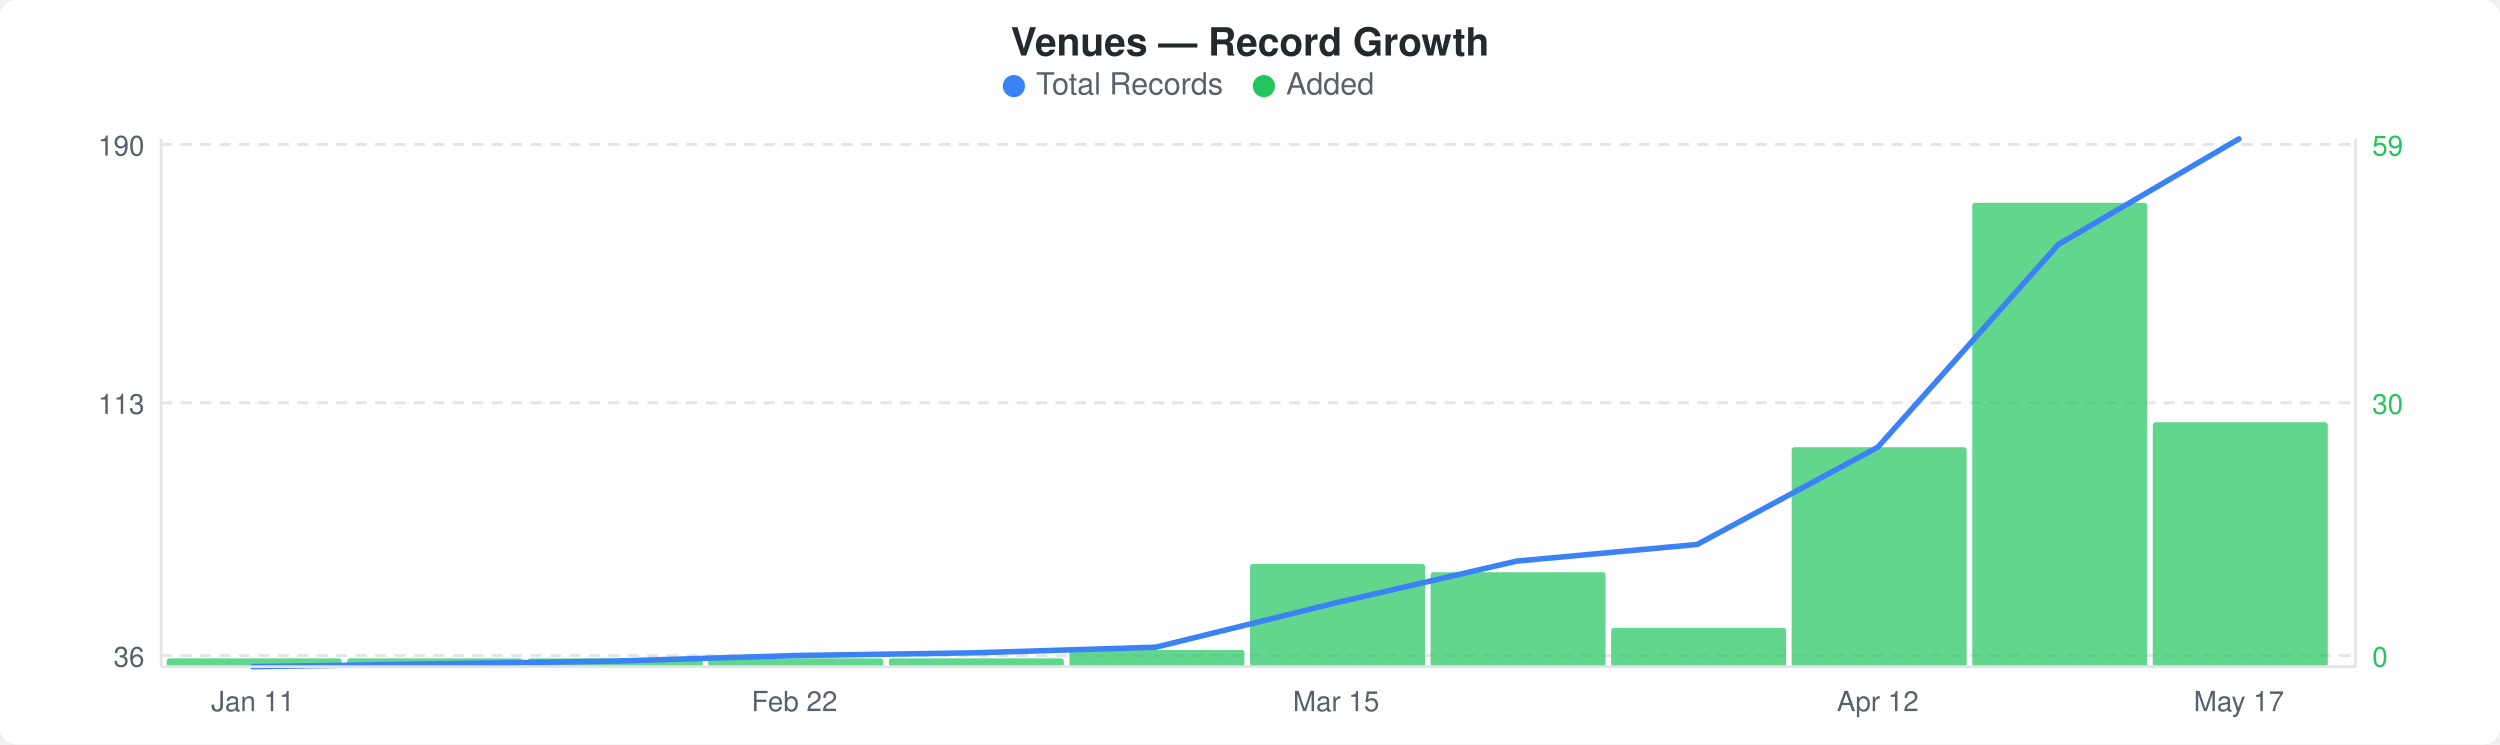
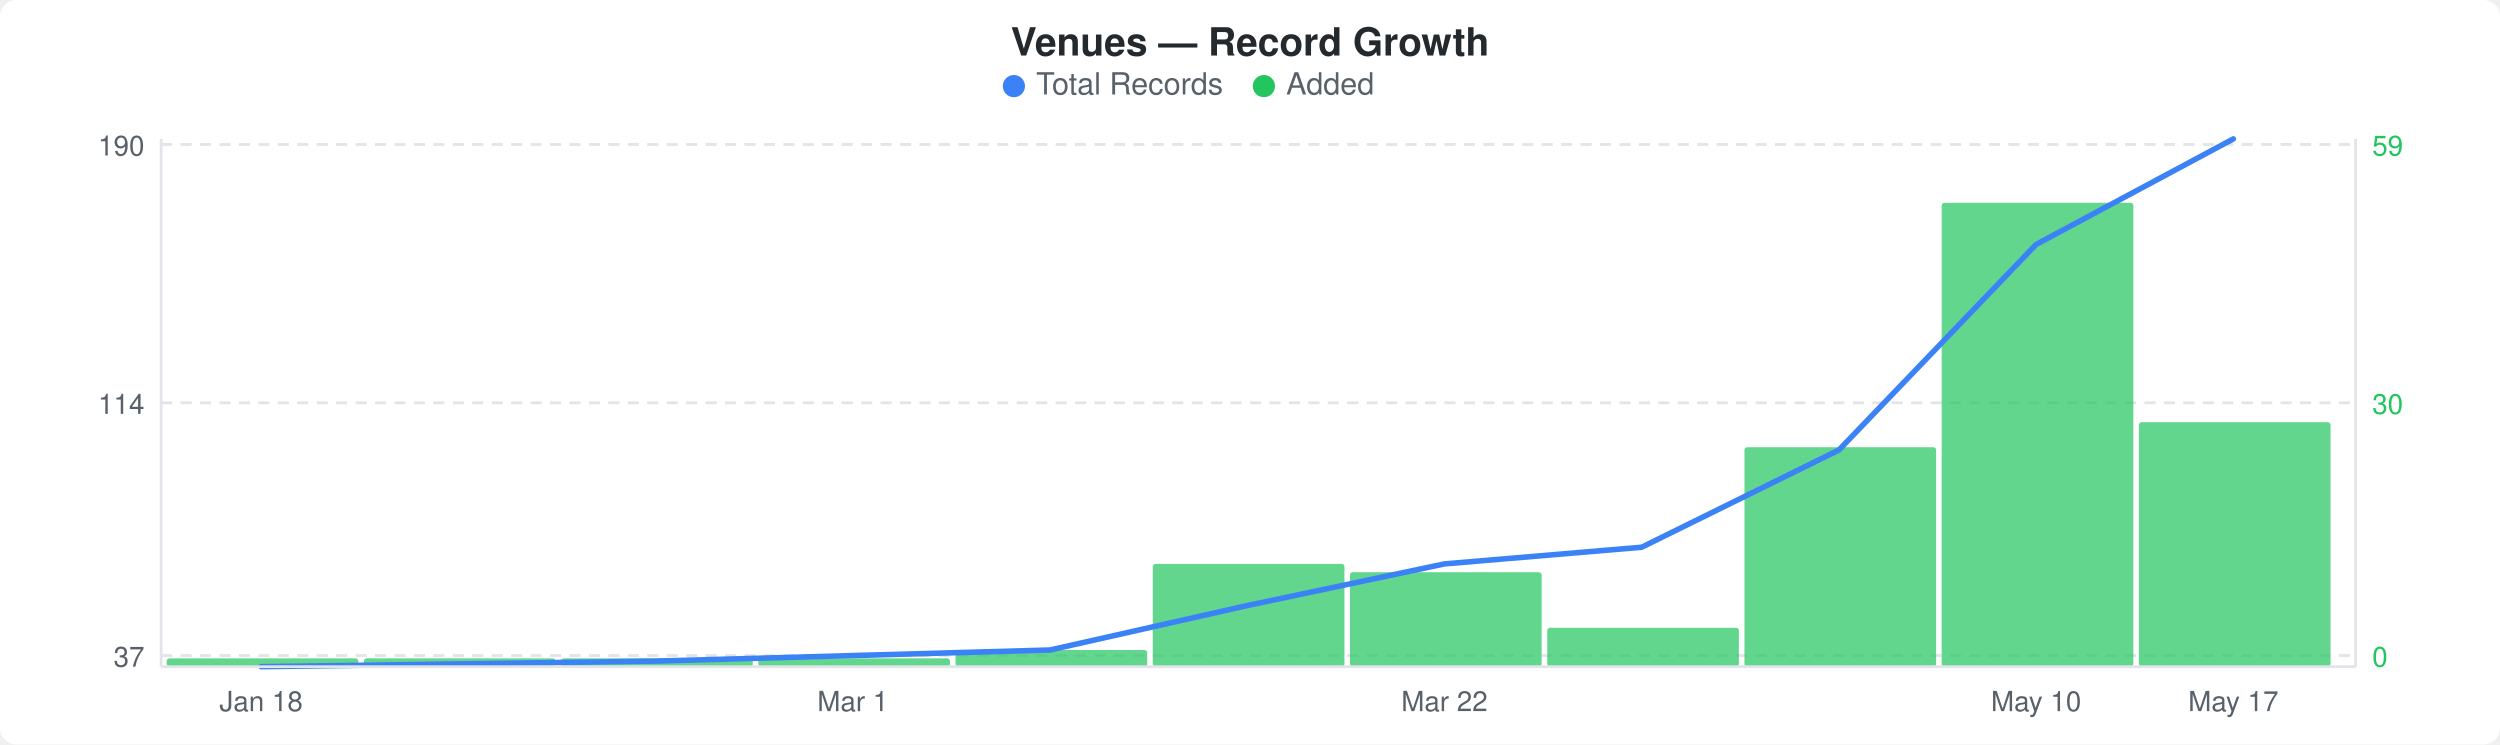
<svg xmlns="http://www.w3.org/2000/svg" width="900" height="268" viewBox="0 0 900 268">
  <rect width="900" height="268" fill="#ffffff" rx="6" ry="6" />
  <text x="450" y="20" text-anchor="middle" font-family="-apple-system, BlinkMacSystemFont, &quot;Segoe UI&quot;, Helvetica, Arial, sans-serif" font-size="14" font-weight="600" fill="#24292e">Venues — Record Growth</text>
  <circle cx="365" cy="31" r="4" fill="#3b82f6" />
  <text x="373" y="34" font-family="-apple-system, BlinkMacSystemFont, &quot;Segoe UI&quot;, Helvetica, Arial, sans-serif" font-size="11" fill="#586069">Total Records</text>
  <circle cx="455" cy="31" r="4" fill="#22c55e" />
  <text x="463" y="34" font-family="-apple-system, BlinkMacSystemFont, &quot;Segoe UI&quot;, Helvetica, Arial, sans-serif" font-size="11" fill="#586069">Added</text>
  <line x1="58" y1="52" x2="848" y2="52" stroke="#e1e4e8" stroke-width="1" stroke-dasharray="4,3" />
  <line x1="58" y1="145" x2="848" y2="145" stroke="#e1e4e8" stroke-width="1" stroke-dasharray="4,3" />
  <line x1="58" y1="236" x2="848" y2="236" stroke="#e1e4e8" stroke-width="1" stroke-dasharray="4,3" />
-   <rect x="60" y="237" width="63" height="3" rx="1" fill="#22c55eb3" />
-   <rect x="125" y="237" width="63" height="3" rx="1" fill="#22c55eb3" />
-   <rect x="190" y="237" width="63" height="3" rx="1" fill="#22c55eb3" />
-   <rect x="255" y="237" width="63" height="3" rx="1" fill="#22c55eb3" />
-   <rect x="320" y="237" width="63" height="3" rx="1" fill="#22c55eb3" />
-   <rect x="385" y="234" width="63" height="6" rx="1" fill="#22c55eb3" />
-   <rect x="450" y="203" width="63" height="37" rx="1" fill="#22c55eb3" />
-   <rect x="515" y="206" width="63" height="34" rx="1" fill="#22c55eb3" />
-   <rect x="580" y="226" width="63" height="14" rx="1" fill="#22c55eb3" />
-   <rect x="645" y="161" width="63" height="79" rx="1" fill="#22c55eb3" />
-   <rect x="710" y="73" width="63" height="167" rx="1" fill="#22c55eb3" />
-   <rect x="775" y="152" width="63" height="88" rx="1" fill="#22c55eb3" />
-   <polyline points="91,240 156,239 221,238 286,236 351,235 416,233 481,217 546,202 611,196 676,161 741,88 806,50" fill="none" stroke="#3b82f6" stroke-width="2" stroke-linejoin="round" stroke-linecap="round" />
+   <rect x="60" y="237" width="69" height="3" rx="1" fill="#22c55eb3" />
+   <rect x="131" y="237" width="69" height="3" rx="1" fill="#22c55eb3" />
+   <rect x="202" y="237" width="69" height="3" rx="1" fill="#22c55eb3" />
+   <rect x="273" y="237" width="69" height="3" rx="1" fill="#22c55eb3" />
+   <rect x="344" y="234" width="69" height="6" rx="1" fill="#22c55eb3" />
+   <rect x="415" y="203" width="69" height="37" rx="1" fill="#22c55eb3" />
+   <rect x="486" y="206" width="69" height="34" rx="1" fill="#22c55eb3" />
+   <rect x="557" y="226" width="69" height="14" rx="1" fill="#22c55eb3" />
+   <rect x="628" y="161" width="69" height="79" rx="1" fill="#22c55eb3" />
+   <rect x="699" y="73" width="69" height="167" rx="1" fill="#22c55eb3" />
+   <rect x="770" y="152" width="69" height="88" rx="1" fill="#22c55eb3" />
+   <polyline points="94,240 165,239 236,238 307,236 378,234 449,218 520,203 591,197 662,162 733,88 804,50" fill="none" stroke="#3b82f6" stroke-width="2" stroke-linejoin="round" stroke-linecap="round" />
  <text x="52" y="56" text-anchor="end" font-family="-apple-system, BlinkMacSystemFont, &quot;Segoe UI&quot;, Helvetica, Arial, sans-serif" font-size="10" fill="#586069">190</text>
-   <text x="52" y="149" text-anchor="end" font-family="-apple-system, BlinkMacSystemFont, &quot;Segoe UI&quot;, Helvetica, Arial, sans-serif" font-size="10" fill="#586069">113</text>
-   <text x="52" y="240" text-anchor="end" font-family="-apple-system, BlinkMacSystemFont, &quot;Segoe UI&quot;, Helvetica, Arial, sans-serif" font-size="10" fill="#586069">36</text>
+   <text x="52" y="149" text-anchor="end" font-family="-apple-system, BlinkMacSystemFont, &quot;Segoe UI&quot;, Helvetica, Arial, sans-serif" font-size="10" fill="#586069">114</text>
+   <text x="52" y="240" text-anchor="end" font-family="-apple-system, BlinkMacSystemFont, &quot;Segoe UI&quot;, Helvetica, Arial, sans-serif" font-size="10" fill="#586069">37</text>
  <text x="854" y="56" text-anchor="start" font-family="-apple-system, BlinkMacSystemFont, &quot;Segoe UI&quot;, Helvetica, Arial, sans-serif" font-size="10" fill="#22c55e">59</text>
  <text x="854" y="149" text-anchor="start" font-family="-apple-system, BlinkMacSystemFont, &quot;Segoe UI&quot;, Helvetica, Arial, sans-serif" font-size="10" fill="#22c55e">30</text>
  <text x="854" y="240" text-anchor="start" font-family="-apple-system, BlinkMacSystemFont, &quot;Segoe UI&quot;, Helvetica, Arial, sans-serif" font-size="10" fill="#22c55e">0</text>
  <line x1="58" y1="50" x2="58" y2="240" stroke="#e1e4e8" stroke-width="1" />
  <line x1="58" y1="240" x2="848" y2="240" stroke="#e1e4e8" stroke-width="1" />
  <line x1="848" y1="50" x2="848" y2="240" stroke="#e1e4e8" stroke-width="1" />
-   <text x="91" y="256" text-anchor="middle" font-family="-apple-system, BlinkMacSystemFont, &quot;Segoe UI&quot;, Helvetica, Arial, sans-serif" font-size="10" fill="#586069">Jan 11</text>
-   <text x="286" y="256" text-anchor="middle" font-family="-apple-system, BlinkMacSystemFont, &quot;Segoe UI&quot;, Helvetica, Arial, sans-serif" font-size="10" fill="#586069">Feb 22</text>
-   <text x="481" y="256" text-anchor="middle" font-family="-apple-system, BlinkMacSystemFont, &quot;Segoe UI&quot;, Helvetica, Arial, sans-serif" font-size="10" fill="#586069">Mar 15</text>
-   <text x="676" y="256" text-anchor="middle" font-family="-apple-system, BlinkMacSystemFont, &quot;Segoe UI&quot;, Helvetica, Arial, sans-serif" font-size="10" fill="#586069">Apr 12</text>
-   <text x="806" y="256" text-anchor="middle" font-family="-apple-system, BlinkMacSystemFont, &quot;Segoe UI&quot;, Helvetica, Arial, sans-serif" font-size="10" fill="#586069">May 17</text>
+   <text x="94" y="256" text-anchor="middle" font-family="-apple-system, BlinkMacSystemFont, &quot;Segoe UI&quot;, Helvetica, Arial, sans-serif" font-size="10" fill="#586069">Jan 18</text>
+   <text x="307" y="256" text-anchor="middle" font-family="-apple-system, BlinkMacSystemFont, &quot;Segoe UI&quot;, Helvetica, Arial, sans-serif" font-size="10" fill="#586069">Mar 1</text>
+   <text x="520" y="256" text-anchor="middle" font-family="-apple-system, BlinkMacSystemFont, &quot;Segoe UI&quot;, Helvetica, Arial, sans-serif" font-size="10" fill="#586069">Mar 22</text>
+   <text x="733" y="256" text-anchor="middle" font-family="-apple-system, BlinkMacSystemFont, &quot;Segoe UI&quot;, Helvetica, Arial, sans-serif" font-size="10" fill="#586069">May 10</text>
+   <text x="804" y="256" text-anchor="middle" font-family="-apple-system, BlinkMacSystemFont, &quot;Segoe UI&quot;, Helvetica, Arial, sans-serif" font-size="10" fill="#586069">May 17</text>
</svg>
